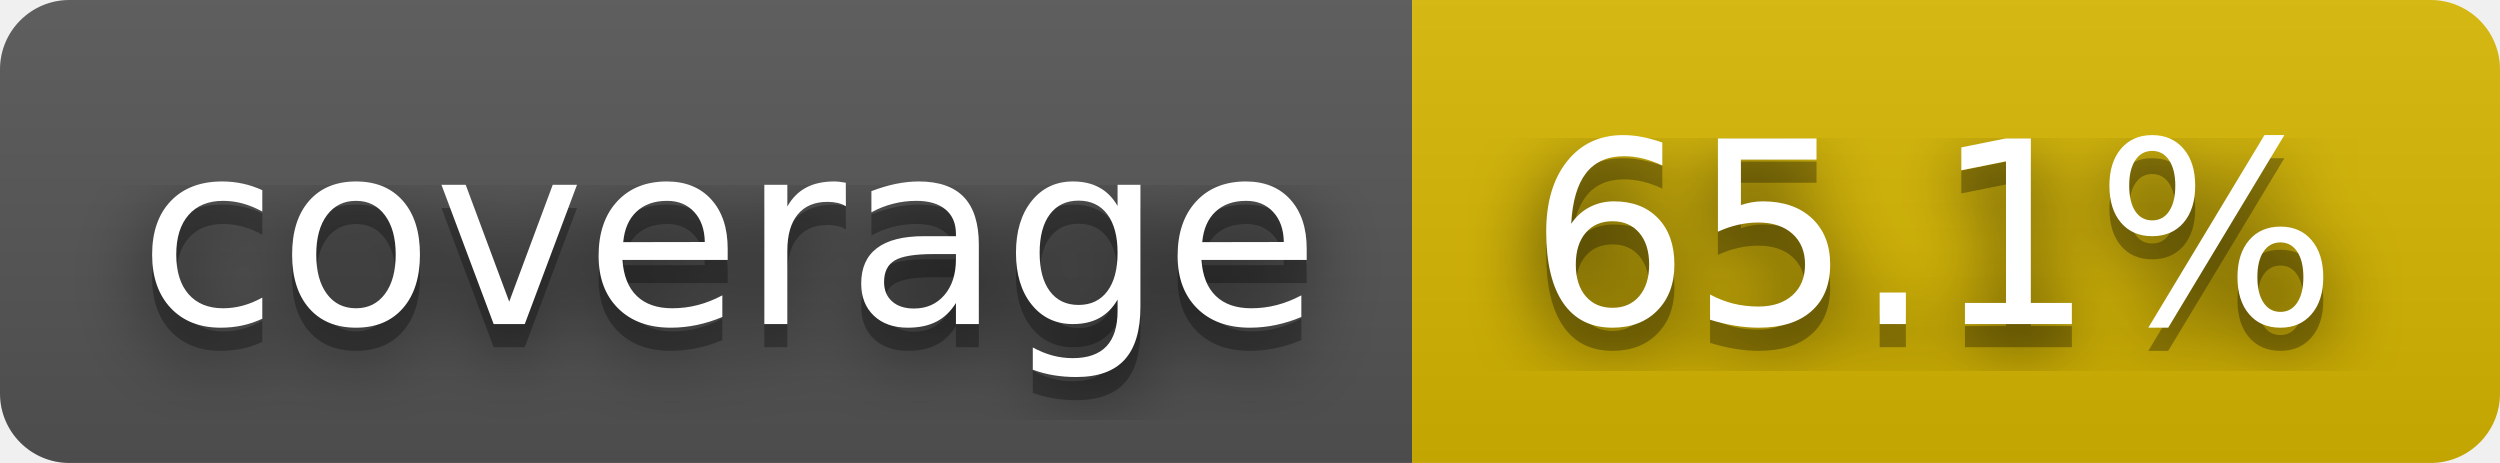
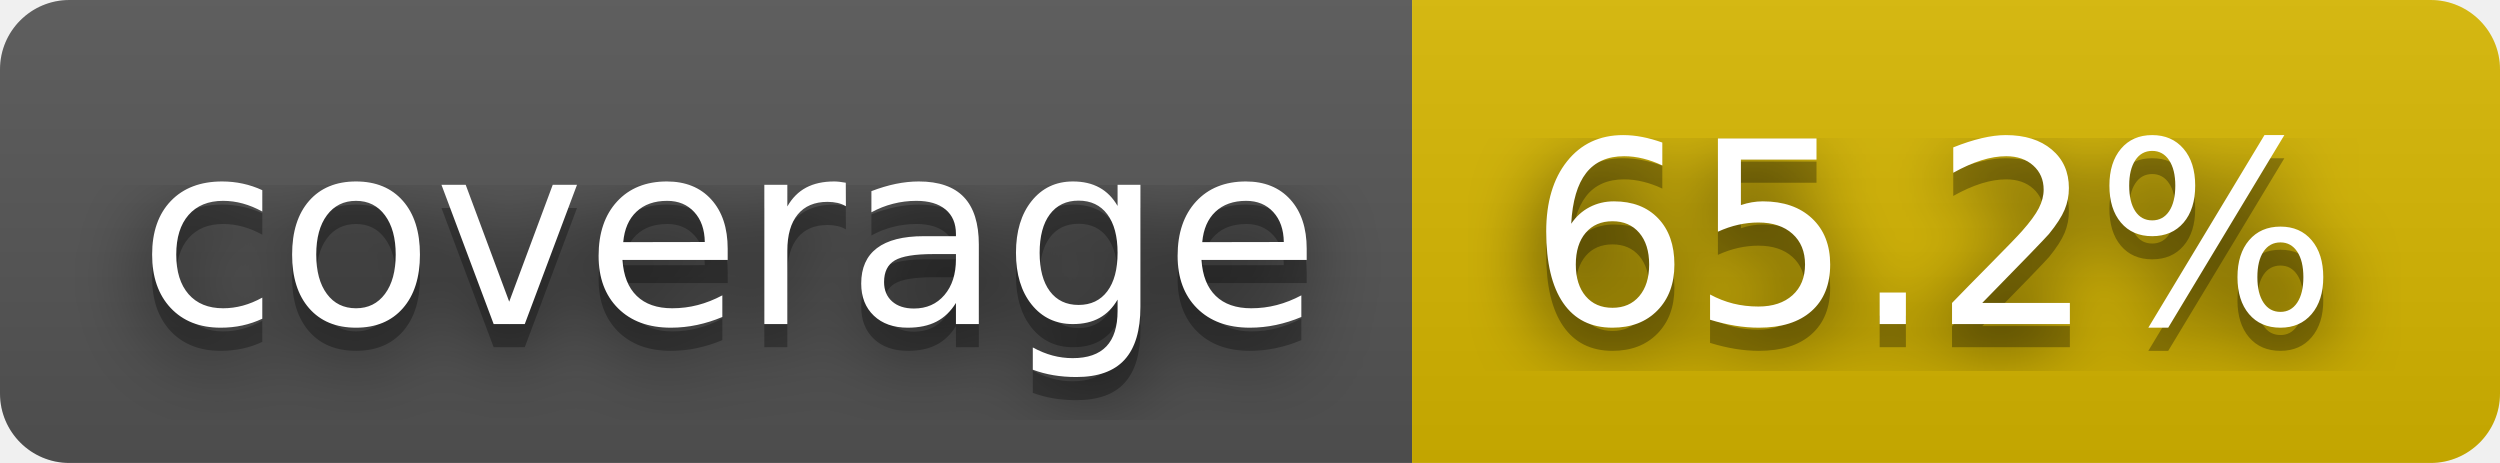
- <svg xmlns="http://www.w3.org/2000/svg" width="108" height="20" role="img" aria-label="coverage: 65.1%">
+ <svg xmlns="http://www.w3.org/2000/svg" width="108" height="20" role="img" aria-label="coverage: 65.2%">
  <filter id="blur">
    <feGaussianBlur stdDeviation="16" />
  </filter>
  <linearGradient id="s" x2="0" y2="100%">
    <stop offset="0" stop-color="#bbb" stop-opacity=".1" />
    <stop offset="1" stop-opacity=".1" />
  </linearGradient>
  <clipPath id="r">
    <rect width="108" height="20" rx="3" />
  </clipPath>
  <g clip-path="url(#r)">
    <rect width="61" height="20" fill="#555" />
    <rect x="61" width="47" height="20" fill="#d8b800" />
    <rect width="108" height="20" fill="url(#s)" />
  </g>
  <g fill="#fff" text-anchor="middle" font-family="Verdana,Geneva,DejaVu Sans,sans-serif" text-rendering="geometricPrecision" font-size="110">
    <g transform="scale(.1)">
      <g aria-hidden="true" fill="#010101">
        <text x="315" y="150" fill-opacity=".8" filter="url(#blur)" textLength="510">coverage</text>
        <text x="315" y="150" fill-opacity=".3" textLength="510">coverage</text>
      </g>
      <text x="315" y="140" textLength="510">coverage</text>
    </g>
    <g transform="scale(.1)">
      <g aria-hidden="true" fill="#010101">
-         <text x="835" y="150" fill-opacity=".8" filter="url(#blur)" textLength="370">65.1%</text>
-         <text x="835" y="150" fill-opacity=".3" textLength="370">65.1%</text>
+         <text x="835" y="150" fill-opacity=".8" filter="url(#blur)" textLength="370">65.2%</text>
+         <text x="835" y="150" fill-opacity=".3" textLength="370">65.2%</text>
      </g>
-       <text x="835" y="140" textLength="370">65.1%</text>
+       <text x="835" y="140" textLength="370">65.2%</text>
    </g>
  </g>
</svg>
